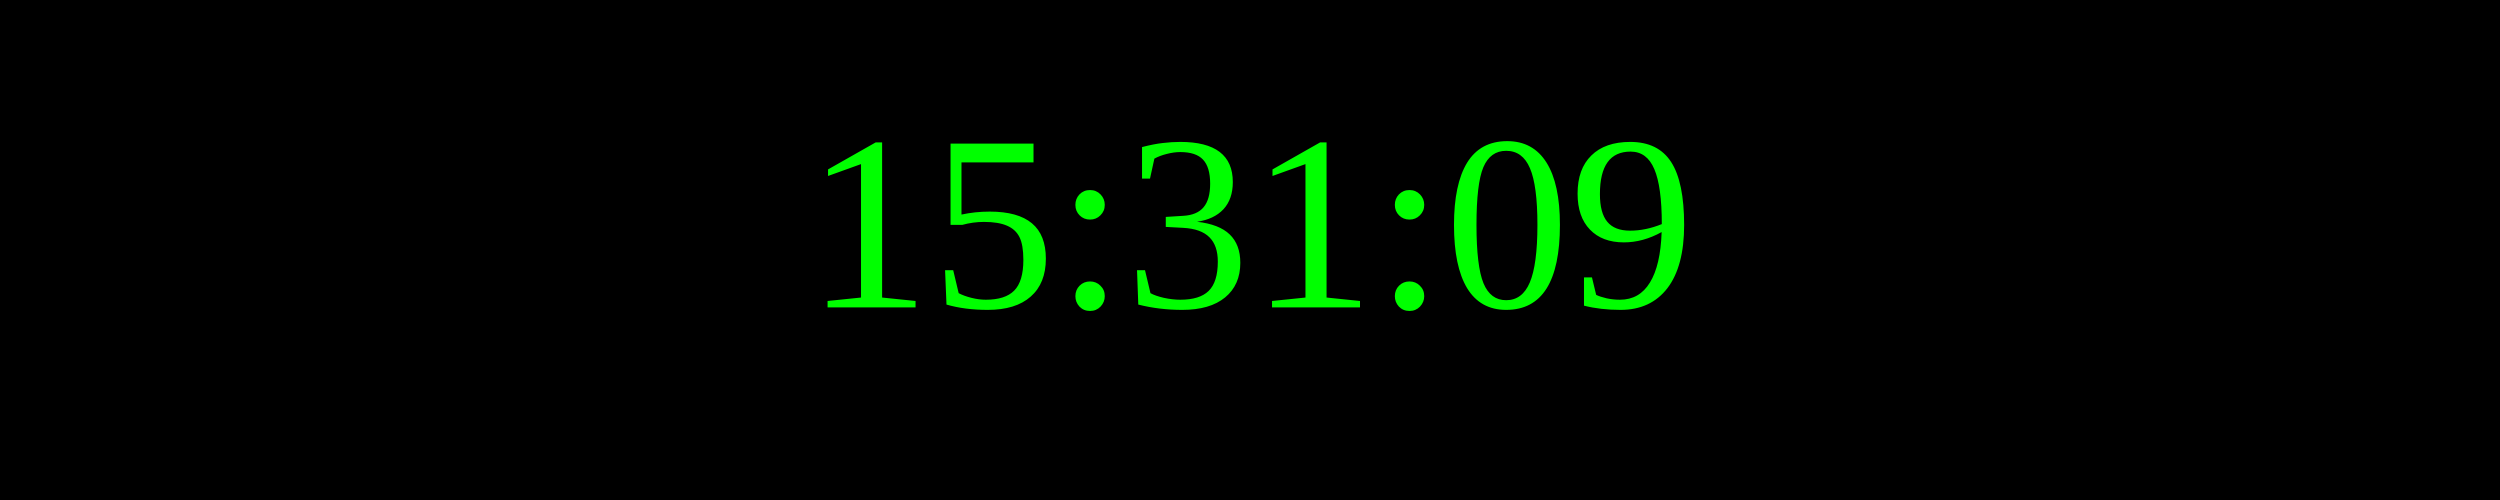
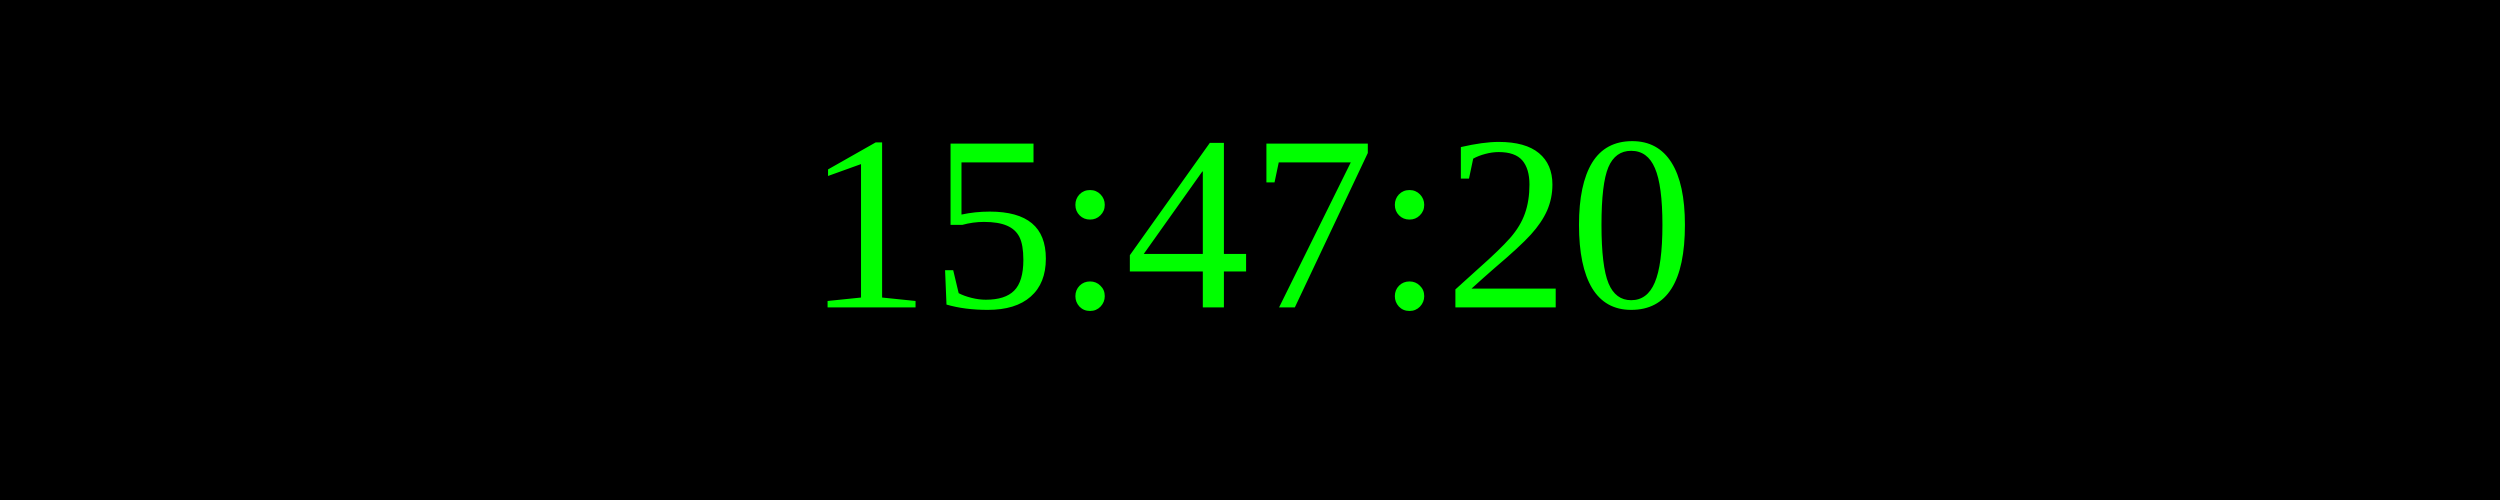
<svg xmlns="http://www.w3.org/2000/svg" width="250" height="50">
  <rect width="100%" height="100%" fill="black" />
  <text x="50%" y="50%" font-size="25" fill="lime" text-anchor="middle" dominant-baseline="middle">
- 15:31:09
+ 15:47:20
</text>
</svg>
